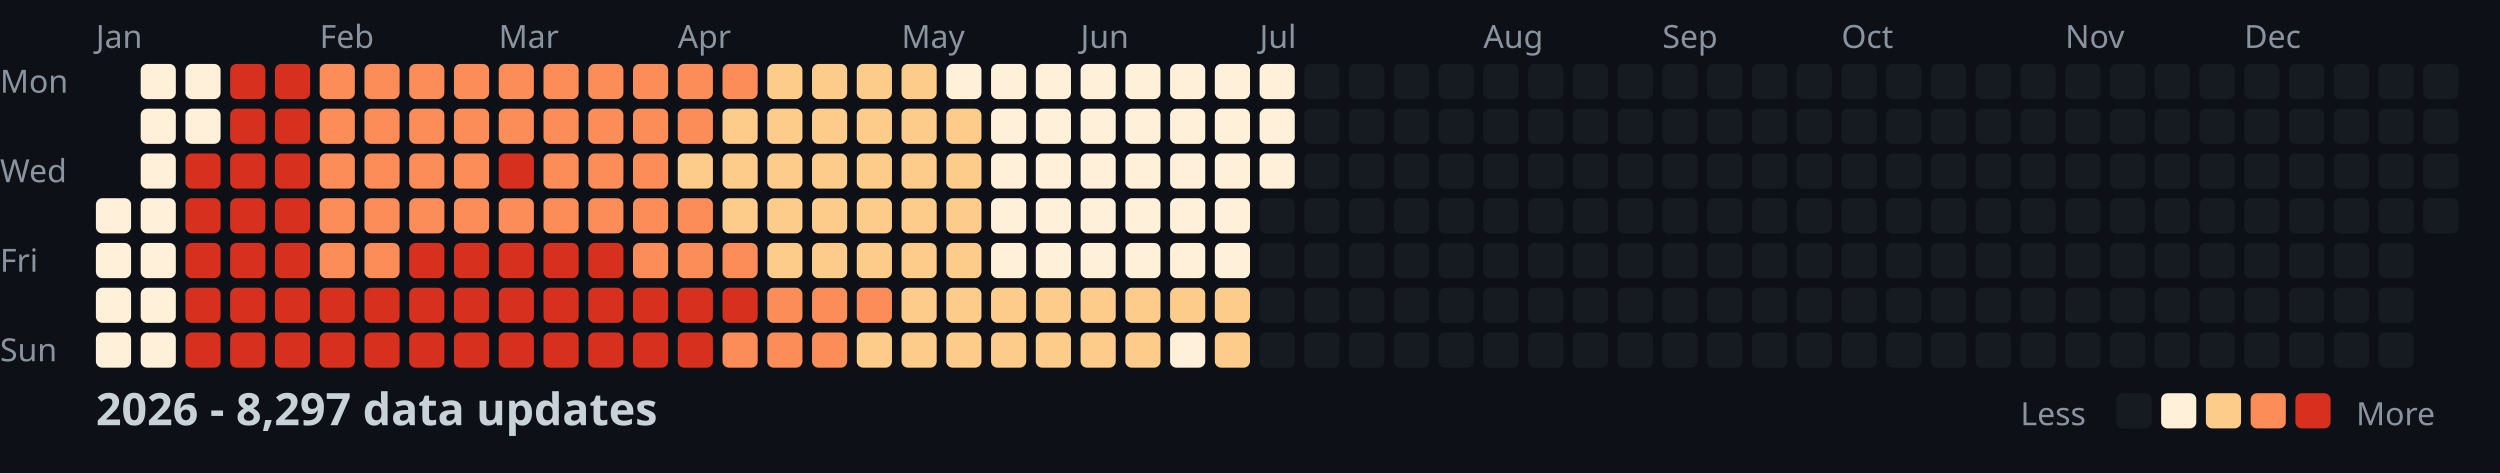
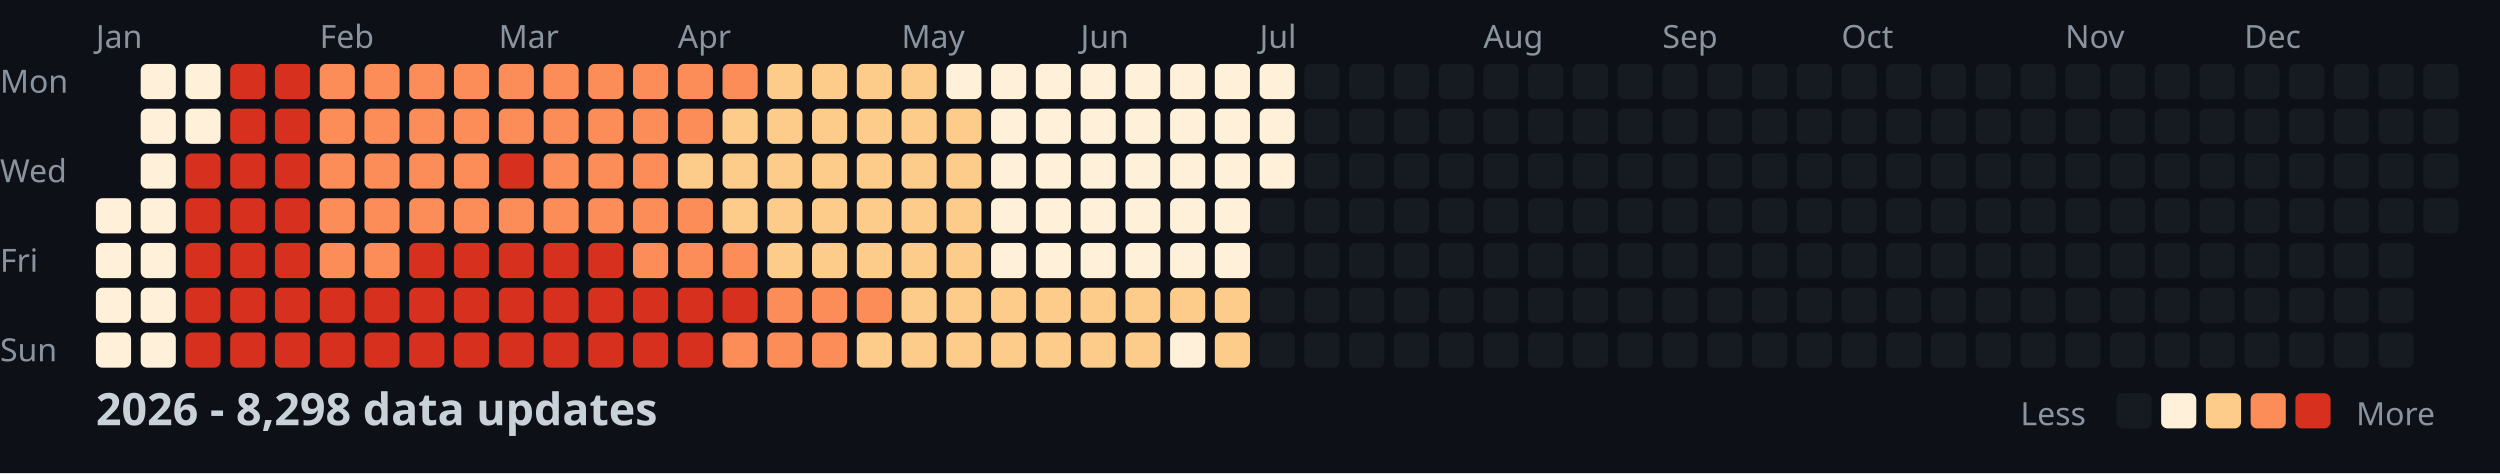
<svg xmlns="http://www.w3.org/2000/svg" width="782" height="148">
  <style>
    .month { font: 10px sans-serif; fill: #8b949e; }
    .day { font: 10px sans-serif; fill: #8b949e; }
    .title { font: bold 14px sans-serif; fill: #c9d1d9; }
    .legend { font: 10px sans-serif; fill: #8b949e; }
  </style>
  <rect width="100%" height="100%" fill="#0d1117" />
  <text x="0" y="29" class="day">Mon</text>
  <text x="0" y="57" class="day">Wed</text>
  <text x="0" y="85" class="day">Fri</text>
  <text x="0" y="113" class="day">Sun</text>
  <text x="30" y="15" class="month">Jan</text>
  <text x="100" y="15" class="month">Feb</text>
  <text x="156" y="15" class="month">Mar</text>
  <text x="212" y="15" class="month">Apr</text>
  <text x="282" y="15" class="month">May</text>
  <text x="338" y="15" class="month">Jun</text>
  <text x="394" y="15" class="month">Jul</text>
  <text x="464" y="15" class="month">Aug</text>
  <text x="520" y="15" class="month">Sep</text>
  <text x="576" y="15" class="month">Oct</text>
  <text x="646" y="15" class="month">Nov</text>
  <text x="702" y="15" class="month">Dec</text>
  <rect x="30" y="62" width="11" height="11" fill="#fef0d9" rx="2" />
  <rect x="30" y="76" width="11" height="11" fill="#fef0d9" rx="2" />
  <rect x="30" y="90" width="11" height="11" fill="#fef0d9" rx="2" />
  <rect x="30" y="104" width="11" height="11" fill="#fef0d9" rx="2" />
  <rect x="44" y="20" width="11" height="11" fill="#fef0d9" rx="2" />
  <rect x="44" y="34" width="11" height="11" fill="#fef0d9" rx="2" />
  <rect x="44" y="48" width="11" height="11" fill="#fef0d9" rx="2" />
  <rect x="44" y="62" width="11" height="11" fill="#fef0d9" rx="2" />
  <rect x="44" y="76" width="11" height="11" fill="#fef0d9" rx="2" />
  <rect x="44" y="90" width="11" height="11" fill="#fef0d9" rx="2" />
  <rect x="44" y="104" width="11" height="11" fill="#fef0d9" rx="2" />
  <rect x="58" y="20" width="11" height="11" fill="#fef0d9" rx="2" />
  <rect x="58" y="34" width="11" height="11" fill="#fef0d9" rx="2" />
  <rect x="58" y="48" width="11" height="11" fill="#d7301f" rx="2" />
  <rect x="58" y="62" width="11" height="11" fill="#d7301f" rx="2" />
  <rect x="58" y="76" width="11" height="11" fill="#d7301f" rx="2" />
  <rect x="58" y="90" width="11" height="11" fill="#d7301f" rx="2" />
  <rect x="58" y="104" width="11" height="11" fill="#d7301f" rx="2" />
  <rect x="72" y="20" width="11" height="11" fill="#d7301f" rx="2" />
  <rect x="72" y="34" width="11" height="11" fill="#d7301f" rx="2" />
  <rect x="72" y="48" width="11" height="11" fill="#d7301f" rx="2" />
  <rect x="72" y="62" width="11" height="11" fill="#d7301f" rx="2" />
  <rect x="72" y="76" width="11" height="11" fill="#d7301f" rx="2" />
  <rect x="72" y="90" width="11" height="11" fill="#d7301f" rx="2" />
  <rect x="72" y="104" width="11" height="11" fill="#d7301f" rx="2" />
  <rect x="86" y="20" width="11" height="11" fill="#d7301f" rx="2" />
  <rect x="86" y="34" width="11" height="11" fill="#d7301f" rx="2" />
  <rect x="86" y="48" width="11" height="11" fill="#d7301f" rx="2" />
  <rect x="86" y="62" width="11" height="11" fill="#d7301f" rx="2" />
  <rect x="86" y="76" width="11" height="11" fill="#d7301f" rx="2" />
  <rect x="86" y="90" width="11" height="11" fill="#d7301f" rx="2" />
  <rect x="86" y="104" width="11" height="11" fill="#d7301f" rx="2" />
  <rect x="100" y="20" width="11" height="11" fill="#fc8d59" rx="2" />
  <rect x="100" y="34" width="11" height="11" fill="#fc8d59" rx="2" />
  <rect x="100" y="48" width="11" height="11" fill="#fc8d59" rx="2" />
  <rect x="100" y="62" width="11" height="11" fill="#fc8d59" rx="2" />
  <rect x="100" y="76" width="11" height="11" fill="#fc8d59" rx="2" />
  <rect x="100" y="90" width="11" height="11" fill="#d7301f" rx="2" />
  <rect x="100" y="104" width="11" height="11" fill="#d7301f" rx="2" />
  <rect x="114" y="20" width="11" height="11" fill="#fc8d59" rx="2" />
  <rect x="114" y="34" width="11" height="11" fill="#fc8d59" rx="2" />
  <rect x="114" y="48" width="11" height="11" fill="#fc8d59" rx="2" />
  <rect x="114" y="62" width="11" height="11" fill="#fc8d59" rx="2" />
  <rect x="114" y="76" width="11" height="11" fill="#fc8d59" rx="2" />
  <rect x="114" y="90" width="11" height="11" fill="#d7301f" rx="2" />
  <rect x="114" y="104" width="11" height="11" fill="#d7301f" rx="2" />
  <rect x="128" y="20" width="11" height="11" fill="#fc8d59" rx="2" />
  <rect x="128" y="34" width="11" height="11" fill="#fc8d59" rx="2" />
  <rect x="128" y="48" width="11" height="11" fill="#fc8d59" rx="2" />
  <rect x="128" y="62" width="11" height="11" fill="#fc8d59" rx="2" />
  <rect x="128" y="76" width="11" height="11" fill="#d7301f" rx="2" />
  <rect x="128" y="90" width="11" height="11" fill="#d7301f" rx="2" />
  <rect x="128" y="104" width="11" height="11" fill="#d7301f" rx="2" />
  <rect x="142" y="20" width="11" height="11" fill="#fc8d59" rx="2" />
  <rect x="142" y="34" width="11" height="11" fill="#fc8d59" rx="2" />
  <rect x="142" y="48" width="11" height="11" fill="#fc8d59" rx="2" />
  <rect x="142" y="62" width="11" height="11" fill="#fc8d59" rx="2" />
  <rect x="142" y="76" width="11" height="11" fill="#d7301f" rx="2" />
  <rect x="142" y="90" width="11" height="11" fill="#d7301f" rx="2" />
  <rect x="142" y="104" width="11" height="11" fill="#d7301f" rx="2" />
  <rect x="156" y="20" width="11" height="11" fill="#fc8d59" rx="2" />
  <rect x="156" y="34" width="11" height="11" fill="#fc8d59" rx="2" />
  <rect x="156" y="48" width="11" height="11" fill="#d7301f" rx="2" />
  <rect x="156" y="62" width="11" height="11" fill="#fc8d59" rx="2" />
  <rect x="156" y="76" width="11" height="11" fill="#d7301f" rx="2" />
  <rect x="156" y="90" width="11" height="11" fill="#d7301f" rx="2" />
  <rect x="156" y="104" width="11" height="11" fill="#d7301f" rx="2" />
  <rect x="170" y="20" width="11" height="11" fill="#fc8d59" rx="2" />
  <rect x="170" y="34" width="11" height="11" fill="#fc8d59" rx="2" />
  <rect x="170" y="48" width="11" height="11" fill="#fc8d59" rx="2" />
  <rect x="170" y="62" width="11" height="11" fill="#fc8d59" rx="2" />
  <rect x="170" y="76" width="11" height="11" fill="#d7301f" rx="2" />
  <rect x="170" y="90" width="11" height="11" fill="#d7301f" rx="2" />
  <rect x="170" y="104" width="11" height="11" fill="#d7301f" rx="2" />
  <rect x="184" y="20" width="11" height="11" fill="#fc8d59" rx="2" />
  <rect x="184" y="34" width="11" height="11" fill="#fc8d59" rx="2" />
  <rect x="184" y="48" width="11" height="11" fill="#fc8d59" rx="2" />
  <rect x="184" y="62" width="11" height="11" fill="#fc8d59" rx="2" />
  <rect x="184" y="76" width="11" height="11" fill="#d7301f" rx="2" />
  <rect x="184" y="90" width="11" height="11" fill="#d7301f" rx="2" />
  <rect x="184" y="104" width="11" height="11" fill="#d7301f" rx="2" />
  <rect x="198" y="20" width="11" height="11" fill="#fc8d59" rx="2" />
  <rect x="198" y="34" width="11" height="11" fill="#fc8d59" rx="2" />
  <rect x="198" y="48" width="11" height="11" fill="#fc8d59" rx="2" />
  <rect x="198" y="62" width="11" height="11" fill="#fc8d59" rx="2" />
  <rect x="198" y="76" width="11" height="11" fill="#fc8d59" rx="2" />
  <rect x="198" y="90" width="11" height="11" fill="#d7301f" rx="2" />
  <rect x="198" y="104" width="11" height="11" fill="#d7301f" rx="2" />
  <rect x="212" y="20" width="11" height="11" fill="#fc8d59" rx="2" />
  <rect x="212" y="34" width="11" height="11" fill="#fc8d59" rx="2" />
  <rect x="212" y="48" width="11" height="11" fill="#fdcc8a" rx="2" />
  <rect x="212" y="62" width="11" height="11" fill="#fc8d59" rx="2" />
  <rect x="212" y="76" width="11" height="11" fill="#fc8d59" rx="2" />
  <rect x="212" y="90" width="11" height="11" fill="#d7301f" rx="2" />
  <rect x="212" y="104" width="11" height="11" fill="#d7301f" rx="2" />
  <rect x="226" y="20" width="11" height="11" fill="#fc8d59" rx="2" />
  <rect x="226" y="34" width="11" height="11" fill="#fdcc8a" rx="2" />
  <rect x="226" y="48" width="11" height="11" fill="#fdcc8a" rx="2" />
  <rect x="226" y="62" width="11" height="11" fill="#fdcc8a" rx="2" />
  <rect x="226" y="76" width="11" height="11" fill="#fc8d59" rx="2" />
  <rect x="226" y="90" width="11" height="11" fill="#d7301f" rx="2" />
  <rect x="226" y="104" width="11" height="11" fill="#fc8d59" rx="2" />
  <rect x="240" y="20" width="11" height="11" fill="#fdcc8a" rx="2" />
  <rect x="240" y="34" width="11" height="11" fill="#fdcc8a" rx="2" />
  <rect x="240" y="48" width="11" height="11" fill="#fdcc8a" rx="2" />
  <rect x="240" y="62" width="11" height="11" fill="#fdcc8a" rx="2" />
  <rect x="240" y="76" width="11" height="11" fill="#fdcc8a" rx="2" />
  <rect x="240" y="90" width="11" height="11" fill="#fc8d59" rx="2" />
  <rect x="240" y="104" width="11" height="11" fill="#fc8d59" rx="2" />
  <rect x="254" y="20" width="11" height="11" fill="#fdcc8a" rx="2" />
  <rect x="254" y="34" width="11" height="11" fill="#fdcc8a" rx="2" />
  <rect x="254" y="48" width="11" height="11" fill="#fdcc8a" rx="2" />
  <rect x="254" y="62" width="11" height="11" fill="#fdcc8a" rx="2" />
  <rect x="254" y="76" width="11" height="11" fill="#fdcc8a" rx="2" />
  <rect x="254" y="90" width="11" height="11" fill="#fc8d59" rx="2" />
  <rect x="254" y="104" width="11" height="11" fill="#fc8d59" rx="2" />
  <rect x="268" y="20" width="11" height="11" fill="#fdcc8a" rx="2" />
  <rect x="268" y="34" width="11" height="11" fill="#fdcc8a" rx="2" />
  <rect x="268" y="48" width="11" height="11" fill="#fdcc8a" rx="2" />
  <rect x="268" y="62" width="11" height="11" fill="#fdcc8a" rx="2" />
  <rect x="268" y="76" width="11" height="11" fill="#fdcc8a" rx="2" />
  <rect x="268" y="90" width="11" height="11" fill="#fc8d59" rx="2" />
  <rect x="268" y="104" width="11" height="11" fill="#fdcc8a" rx="2" />
  <rect x="282" y="20" width="11" height="11" fill="#fdcc8a" rx="2" />
  <rect x="282" y="34" width="11" height="11" fill="#fdcc8a" rx="2" />
  <rect x="282" y="48" width="11" height="11" fill="#fdcc8a" rx="2" />
  <rect x="282" y="62" width="11" height="11" fill="#fdcc8a" rx="2" />
  <rect x="282" y="76" width="11" height="11" fill="#fdcc8a" rx="2" />
  <rect x="282" y="90" width="11" height="11" fill="#fdcc8a" rx="2" />
  <rect x="282" y="104" width="11" height="11" fill="#fdcc8a" rx="2" />
  <rect x="296" y="20" width="11" height="11" fill="#fef0d9" rx="2" />
  <rect x="296" y="34" width="11" height="11" fill="#fdcc8a" rx="2" />
  <rect x="296" y="48" width="11" height="11" fill="#fdcc8a" rx="2" />
  <rect x="296" y="62" width="11" height="11" fill="#fdcc8a" rx="2" />
  <rect x="296" y="76" width="11" height="11" fill="#fdcc8a" rx="2" />
  <rect x="296" y="90" width="11" height="11" fill="#fdcc8a" rx="2" />
  <rect x="296" y="104" width="11" height="11" fill="#fdcc8a" rx="2" />
  <rect x="310" y="20" width="11" height="11" fill="#fef0d9" rx="2" />
  <rect x="310" y="34" width="11" height="11" fill="#fef0d9" rx="2" />
  <rect x="310" y="48" width="11" height="11" fill="#fef0d9" rx="2" />
  <rect x="310" y="62" width="11" height="11" fill="#fef0d9" rx="2" />
  <rect x="310" y="76" width="11" height="11" fill="#fef0d9" rx="2" />
  <rect x="310" y="90" width="11" height="11" fill="#fdcc8a" rx="2" />
  <rect x="310" y="104" width="11" height="11" fill="#fdcc8a" rx="2" />
  <rect x="324" y="20" width="11" height="11" fill="#fef0d9" rx="2" />
  <rect x="324" y="34" width="11" height="11" fill="#fef0d9" rx="2" />
  <rect x="324" y="48" width="11" height="11" fill="#fef0d9" rx="2" />
  <rect x="324" y="62" width="11" height="11" fill="#fef0d9" rx="2" />
  <rect x="324" y="76" width="11" height="11" fill="#fef0d9" rx="2" />
  <rect x="324" y="90" width="11" height="11" fill="#fdcc8a" rx="2" />
  <rect x="324" y="104" width="11" height="11" fill="#fdcc8a" rx="2" />
  <rect x="338" y="20" width="11" height="11" fill="#fef0d9" rx="2" />
  <rect x="338" y="34" width="11" height="11" fill="#fef0d9" rx="2" />
  <rect x="338" y="48" width="11" height="11" fill="#fef0d9" rx="2" />
  <rect x="338" y="62" width="11" height="11" fill="#fef0d9" rx="2" />
  <rect x="338" y="76" width="11" height="11" fill="#fef0d9" rx="2" />
  <rect x="338" y="90" width="11" height="11" fill="#fdcc8a" rx="2" />
  <rect x="338" y="104" width="11" height="11" fill="#fdcc8a" rx="2" />
  <rect x="352" y="20" width="11" height="11" fill="#fef0d9" rx="2" />
  <rect x="352" y="34" width="11" height="11" fill="#fef0d9" rx="2" />
  <rect x="352" y="48" width="11" height="11" fill="#fef0d9" rx="2" />
  <rect x="352" y="62" width="11" height="11" fill="#fef0d9" rx="2" />
  <rect x="352" y="76" width="11" height="11" fill="#fef0d9" rx="2" />
  <rect x="352" y="90" width="11" height="11" fill="#fdcc8a" rx="2" />
  <rect x="352" y="104" width="11" height="11" fill="#fdcc8a" rx="2" />
  <rect x="366" y="20" width="11" height="11" fill="#fef0d9" rx="2" />
  <rect x="366" y="34" width="11" height="11" fill="#fef0d9" rx="2" />
  <rect x="366" y="48" width="11" height="11" fill="#fef0d9" rx="2" />
  <rect x="366" y="62" width="11" height="11" fill="#fef0d9" rx="2" />
  <rect x="366" y="76" width="11" height="11" fill="#fef0d9" rx="2" />
  <rect x="366" y="90" width="11" height="11" fill="#fdcc8a" rx="2" />
  <rect x="366" y="104" width="11" height="11" fill="#fef0d9" rx="2" />
  <rect x="380" y="20" width="11" height="11" fill="#fef0d9" rx="2" />
  <rect x="380" y="34" width="11" height="11" fill="#fef0d9" rx="2" />
  <rect x="380" y="48" width="11" height="11" fill="#fef0d9" rx="2" />
  <rect x="380" y="62" width="11" height="11" fill="#fef0d9" rx="2" />
  <rect x="380" y="76" width="11" height="11" fill="#fef0d9" rx="2" />
  <rect x="380" y="90" width="11" height="11" fill="#fdcc8a" rx="2" />
  <rect x="380" y="104" width="11" height="11" fill="#fdcc8a" rx="2" />
  <rect x="394" y="20" width="11" height="11" fill="#fef0d9" rx="2" />
  <rect x="394" y="34" width="11" height="11" fill="#fef0d9" rx="2" />
  <rect x="394" y="48" width="11" height="11" fill="#fef0d9" rx="2" />
  <rect x="394" y="62" width="11" height="11" fill="#161b22" rx="2" />
  <rect x="394" y="76" width="11" height="11" fill="#161b22" rx="2" />
  <rect x="394" y="90" width="11" height="11" fill="#161b22" rx="2" />
  <rect x="394" y="104" width="11" height="11" fill="#161b22" rx="2" />
  <rect x="408" y="20" width="11" height="11" fill="#161b22" rx="2" />
  <rect x="408" y="34" width="11" height="11" fill="#161b22" rx="2" />
  <rect x="408" y="48" width="11" height="11" fill="#161b22" rx="2" />
  <rect x="408" y="62" width="11" height="11" fill="#161b22" rx="2" />
  <rect x="408" y="76" width="11" height="11" fill="#161b22" rx="2" />
  <rect x="408" y="90" width="11" height="11" fill="#161b22" rx="2" />
  <rect x="408" y="104" width="11" height="11" fill="#161b22" rx="2" />
  <rect x="422" y="20" width="11" height="11" fill="#161b22" rx="2" />
  <rect x="422" y="34" width="11" height="11" fill="#161b22" rx="2" />
  <rect x="422" y="48" width="11" height="11" fill="#161b22" rx="2" />
  <rect x="422" y="62" width="11" height="11" fill="#161b22" rx="2" />
  <rect x="422" y="76" width="11" height="11" fill="#161b22" rx="2" />
  <rect x="422" y="90" width="11" height="11" fill="#161b22" rx="2" />
  <rect x="422" y="104" width="11" height="11" fill="#161b22" rx="2" />
  <rect x="436" y="20" width="11" height="11" fill="#161b22" rx="2" />
  <rect x="436" y="34" width="11" height="11" fill="#161b22" rx="2" />
  <rect x="436" y="48" width="11" height="11" fill="#161b22" rx="2" />
  <rect x="436" y="62" width="11" height="11" fill="#161b22" rx="2" />
  <rect x="436" y="76" width="11" height="11" fill="#161b22" rx="2" />
  <rect x="436" y="90" width="11" height="11" fill="#161b22" rx="2" />
  <rect x="436" y="104" width="11" height="11" fill="#161b22" rx="2" />
  <rect x="450" y="20" width="11" height="11" fill="#161b22" rx="2" />
  <rect x="450" y="34" width="11" height="11" fill="#161b22" rx="2" />
  <rect x="450" y="48" width="11" height="11" fill="#161b22" rx="2" />
  <rect x="450" y="62" width="11" height="11" fill="#161b22" rx="2" />
  <rect x="450" y="76" width="11" height="11" fill="#161b22" rx="2" />
  <rect x="450" y="90" width="11" height="11" fill="#161b22" rx="2" />
  <rect x="450" y="104" width="11" height="11" fill="#161b22" rx="2" />
  <rect x="464" y="20" width="11" height="11" fill="#161b22" rx="2" />
  <rect x="464" y="34" width="11" height="11" fill="#161b22" rx="2" />
  <rect x="464" y="48" width="11" height="11" fill="#161b22" rx="2" />
  <rect x="464" y="62" width="11" height="11" fill="#161b22" rx="2" />
  <rect x="464" y="76" width="11" height="11" fill="#161b22" rx="2" />
  <rect x="464" y="90" width="11" height="11" fill="#161b22" rx="2" />
  <rect x="464" y="104" width="11" height="11" fill="#161b22" rx="2" />
  <rect x="478" y="20" width="11" height="11" fill="#161b22" rx="2" />
  <rect x="478" y="34" width="11" height="11" fill="#161b22" rx="2" />
  <rect x="478" y="48" width="11" height="11" fill="#161b22" rx="2" />
  <rect x="478" y="62" width="11" height="11" fill="#161b22" rx="2" />
  <rect x="478" y="76" width="11" height="11" fill="#161b22" rx="2" />
  <rect x="478" y="90" width="11" height="11" fill="#161b22" rx="2" />
  <rect x="478" y="104" width="11" height="11" fill="#161b22" rx="2" />
  <rect x="492" y="20" width="11" height="11" fill="#161b22" rx="2" />
  <rect x="492" y="34" width="11" height="11" fill="#161b22" rx="2" />
  <rect x="492" y="48" width="11" height="11" fill="#161b22" rx="2" />
  <rect x="492" y="62" width="11" height="11" fill="#161b22" rx="2" />
  <rect x="492" y="76" width="11" height="11" fill="#161b22" rx="2" />
  <rect x="492" y="90" width="11" height="11" fill="#161b22" rx="2" />
  <rect x="492" y="104" width="11" height="11" fill="#161b22" rx="2" />
  <rect x="506" y="20" width="11" height="11" fill="#161b22" rx="2" />
  <rect x="506" y="34" width="11" height="11" fill="#161b22" rx="2" />
  <rect x="506" y="48" width="11" height="11" fill="#161b22" rx="2" />
  <rect x="506" y="62" width="11" height="11" fill="#161b22" rx="2" />
  <rect x="506" y="76" width="11" height="11" fill="#161b22" rx="2" />
  <rect x="506" y="90" width="11" height="11" fill="#161b22" rx="2" />
  <rect x="506" y="104" width="11" height="11" fill="#161b22" rx="2" />
  <rect x="520" y="20" width="11" height="11" fill="#161b22" rx="2" />
  <rect x="520" y="34" width="11" height="11" fill="#161b22" rx="2" />
  <rect x="520" y="48" width="11" height="11" fill="#161b22" rx="2" />
  <rect x="520" y="62" width="11" height="11" fill="#161b22" rx="2" />
  <rect x="520" y="76" width="11" height="11" fill="#161b22" rx="2" />
  <rect x="520" y="90" width="11" height="11" fill="#161b22" rx="2" />
  <rect x="520" y="104" width="11" height="11" fill="#161b22" rx="2" />
  <rect x="534" y="20" width="11" height="11" fill="#161b22" rx="2" />
  <rect x="534" y="34" width="11" height="11" fill="#161b22" rx="2" />
  <rect x="534" y="48" width="11" height="11" fill="#161b22" rx="2" />
  <rect x="534" y="62" width="11" height="11" fill="#161b22" rx="2" />
  <rect x="534" y="76" width="11" height="11" fill="#161b22" rx="2" />
  <rect x="534" y="90" width="11" height="11" fill="#161b22" rx="2" />
  <rect x="534" y="104" width="11" height="11" fill="#161b22" rx="2" />
  <rect x="548" y="20" width="11" height="11" fill="#161b22" rx="2" />
  <rect x="548" y="34" width="11" height="11" fill="#161b22" rx="2" />
  <rect x="548" y="48" width="11" height="11" fill="#161b22" rx="2" />
  <rect x="548" y="62" width="11" height="11" fill="#161b22" rx="2" />
  <rect x="548" y="76" width="11" height="11" fill="#161b22" rx="2" />
  <rect x="548" y="90" width="11" height="11" fill="#161b22" rx="2" />
  <rect x="548" y="104" width="11" height="11" fill="#161b22" rx="2" />
  <rect x="562" y="20" width="11" height="11" fill="#161b22" rx="2" />
  <rect x="562" y="34" width="11" height="11" fill="#161b22" rx="2" />
  <rect x="562" y="48" width="11" height="11" fill="#161b22" rx="2" />
  <rect x="562" y="62" width="11" height="11" fill="#161b22" rx="2" />
  <rect x="562" y="76" width="11" height="11" fill="#161b22" rx="2" />
  <rect x="562" y="90" width="11" height="11" fill="#161b22" rx="2" />
  <rect x="562" y="104" width="11" height="11" fill="#161b22" rx="2" />
  <rect x="576" y="20" width="11" height="11" fill="#161b22" rx="2" />
  <rect x="576" y="34" width="11" height="11" fill="#161b22" rx="2" />
  <rect x="576" y="48" width="11" height="11" fill="#161b22" rx="2" />
  <rect x="576" y="62" width="11" height="11" fill="#161b22" rx="2" />
  <rect x="576" y="76" width="11" height="11" fill="#161b22" rx="2" />
  <rect x="576" y="90" width="11" height="11" fill="#161b22" rx="2" />
  <rect x="576" y="104" width="11" height="11" fill="#161b22" rx="2" />
  <rect x="590" y="20" width="11" height="11" fill="#161b22" rx="2" />
  <rect x="590" y="34" width="11" height="11" fill="#161b22" rx="2" />
  <rect x="590" y="48" width="11" height="11" fill="#161b22" rx="2" />
  <rect x="590" y="62" width="11" height="11" fill="#161b22" rx="2" />
  <rect x="590" y="76" width="11" height="11" fill="#161b22" rx="2" />
  <rect x="590" y="90" width="11" height="11" fill="#161b22" rx="2" />
  <rect x="590" y="104" width="11" height="11" fill="#161b22" rx="2" />
  <rect x="604" y="20" width="11" height="11" fill="#161b22" rx="2" />
  <rect x="604" y="34" width="11" height="11" fill="#161b22" rx="2" />
  <rect x="604" y="48" width="11" height="11" fill="#161b22" rx="2" />
  <rect x="604" y="62" width="11" height="11" fill="#161b22" rx="2" />
  <rect x="604" y="76" width="11" height="11" fill="#161b22" rx="2" />
  <rect x="604" y="90" width="11" height="11" fill="#161b22" rx="2" />
  <rect x="604" y="104" width="11" height="11" fill="#161b22" rx="2" />
  <rect x="618" y="20" width="11" height="11" fill="#161b22" rx="2" />
  <rect x="618" y="34" width="11" height="11" fill="#161b22" rx="2" />
  <rect x="618" y="48" width="11" height="11" fill="#161b22" rx="2" />
  <rect x="618" y="62" width="11" height="11" fill="#161b22" rx="2" />
  <rect x="618" y="76" width="11" height="11" fill="#161b22" rx="2" />
  <rect x="618" y="90" width="11" height="11" fill="#161b22" rx="2" />
  <rect x="618" y="104" width="11" height="11" fill="#161b22" rx="2" />
  <rect x="632" y="20" width="11" height="11" fill="#161b22" rx="2" />
  <rect x="632" y="34" width="11" height="11" fill="#161b22" rx="2" />
  <rect x="632" y="48" width="11" height="11" fill="#161b22" rx="2" />
  <rect x="632" y="62" width="11" height="11" fill="#161b22" rx="2" />
  <rect x="632" y="76" width="11" height="11" fill="#161b22" rx="2" />
  <rect x="632" y="90" width="11" height="11" fill="#161b22" rx="2" />
  <rect x="632" y="104" width="11" height="11" fill="#161b22" rx="2" />
  <rect x="646" y="20" width="11" height="11" fill="#161b22" rx="2" />
  <rect x="646" y="34" width="11" height="11" fill="#161b22" rx="2" />
  <rect x="646" y="48" width="11" height="11" fill="#161b22" rx="2" />
  <rect x="646" y="62" width="11" height="11" fill="#161b22" rx="2" />
  <rect x="646" y="76" width="11" height="11" fill="#161b22" rx="2" />
  <rect x="646" y="90" width="11" height="11" fill="#161b22" rx="2" />
  <rect x="646" y="104" width="11" height="11" fill="#161b22" rx="2" />
  <rect x="660" y="20" width="11" height="11" fill="#161b22" rx="2" />
  <rect x="660" y="34" width="11" height="11" fill="#161b22" rx="2" />
  <rect x="660" y="48" width="11" height="11" fill="#161b22" rx="2" />
  <rect x="660" y="62" width="11" height="11" fill="#161b22" rx="2" />
  <rect x="660" y="76" width="11" height="11" fill="#161b22" rx="2" />
  <rect x="660" y="90" width="11" height="11" fill="#161b22" rx="2" />
  <rect x="660" y="104" width="11" height="11" fill="#161b22" rx="2" />
  <rect x="674" y="20" width="11" height="11" fill="#161b22" rx="2" />
  <rect x="674" y="34" width="11" height="11" fill="#161b22" rx="2" />
  <rect x="674" y="48" width="11" height="11" fill="#161b22" rx="2" />
  <rect x="674" y="62" width="11" height="11" fill="#161b22" rx="2" />
  <rect x="674" y="76" width="11" height="11" fill="#161b22" rx="2" />
  <rect x="674" y="90" width="11" height="11" fill="#161b22" rx="2" />
  <rect x="674" y="104" width="11" height="11" fill="#161b22" rx="2" />
  <rect x="688" y="20" width="11" height="11" fill="#161b22" rx="2" />
  <rect x="688" y="34" width="11" height="11" fill="#161b22" rx="2" />
  <rect x="688" y="48" width="11" height="11" fill="#161b22" rx="2" />
  <rect x="688" y="62" width="11" height="11" fill="#161b22" rx="2" />
  <rect x="688" y="76" width="11" height="11" fill="#161b22" rx="2" />
  <rect x="688" y="90" width="11" height="11" fill="#161b22" rx="2" />
  <rect x="688" y="104" width="11" height="11" fill="#161b22" rx="2" />
  <rect x="702" y="20" width="11" height="11" fill="#161b22" rx="2" />
  <rect x="702" y="34" width="11" height="11" fill="#161b22" rx="2" />
  <rect x="702" y="48" width="11" height="11" fill="#161b22" rx="2" />
  <rect x="702" y="62" width="11" height="11" fill="#161b22" rx="2" />
  <rect x="702" y="76" width="11" height="11" fill="#161b22" rx="2" />
  <rect x="702" y="90" width="11" height="11" fill="#161b22" rx="2" />
  <rect x="702" y="104" width="11" height="11" fill="#161b22" rx="2" />
  <rect x="716" y="20" width="11" height="11" fill="#161b22" rx="2" />
  <rect x="716" y="34" width="11" height="11" fill="#161b22" rx="2" />
  <rect x="716" y="48" width="11" height="11" fill="#161b22" rx="2" />
  <rect x="716" y="62" width="11" height="11" fill="#161b22" rx="2" />
  <rect x="716" y="76" width="11" height="11" fill="#161b22" rx="2" />
  <rect x="716" y="90" width="11" height="11" fill="#161b22" rx="2" />
  <rect x="716" y="104" width="11" height="11" fill="#161b22" rx="2" />
  <rect x="730" y="20" width="11" height="11" fill="#161b22" rx="2" />
  <rect x="730" y="34" width="11" height="11" fill="#161b22" rx="2" />
  <rect x="730" y="48" width="11" height="11" fill="#161b22" rx="2" />
  <rect x="730" y="62" width="11" height="11" fill="#161b22" rx="2" />
  <rect x="730" y="76" width="11" height="11" fill="#161b22" rx="2" />
  <rect x="730" y="90" width="11" height="11" fill="#161b22" rx="2" />
  <rect x="730" y="104" width="11" height="11" fill="#161b22" rx="2" />
  <rect x="744" y="20" width="11" height="11" fill="#161b22" rx="2" />
  <rect x="744" y="34" width="11" height="11" fill="#161b22" rx="2" />
  <rect x="744" y="48" width="11" height="11" fill="#161b22" rx="2" />
  <rect x="744" y="62" width="11" height="11" fill="#161b22" rx="2" />
  <rect x="744" y="76" width="11" height="11" fill="#161b22" rx="2" />
  <rect x="744" y="90" width="11" height="11" fill="#161b22" rx="2" />
  <rect x="744" y="104" width="11" height="11" fill="#161b22" rx="2" />
  <rect x="758" y="20" width="11" height="11" fill="#161b22" rx="2" />
  <rect x="758" y="34" width="11" height="11" fill="#161b22" rx="2" />
  <rect x="758" y="48" width="11" height="11" fill="#161b22" rx="2" />
  <rect x="758" y="62" width="11" height="11" fill="#161b22" rx="2" />
-   <text x="30" y="133" class="title">2026 - 8,297 data updates</text>
+   <text x="30" y="133" class="title">2026 - 8,298 data updates</text>
  <text x="632" y="133" class="legend">Less</text>
  <rect x="662" y="123" width="11" height="11" fill="#161b22" rx="2" />
  <rect x="676" y="123" width="11" height="11" fill="#fef0d9" rx="2" />
  <rect x="690" y="123" width="11" height="11" fill="#fdcc8a" rx="2" />
  <rect x="704" y="123" width="11" height="11" fill="#fc8d59" rx="2" />
  <rect x="718" y="123" width="11" height="11" fill="#d7301f" rx="2" />
  <text x="737" y="133" class="legend">More</text>
</svg>
